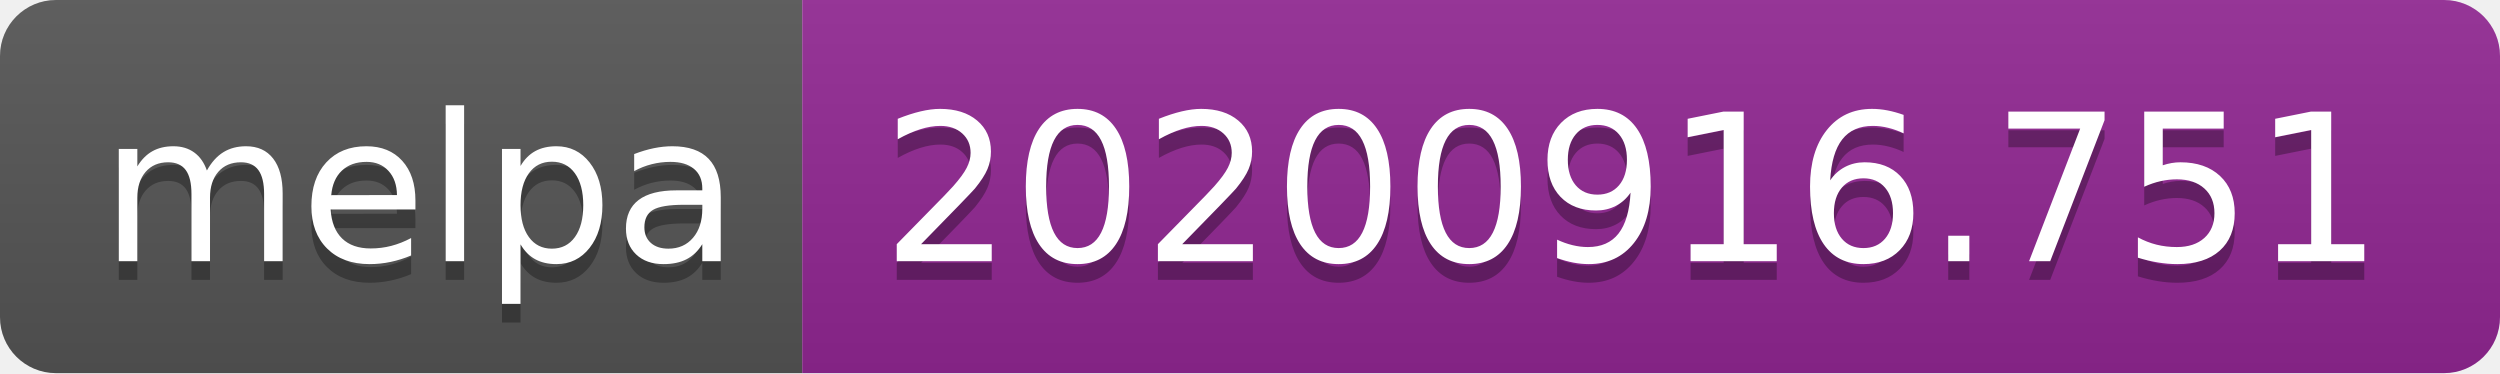
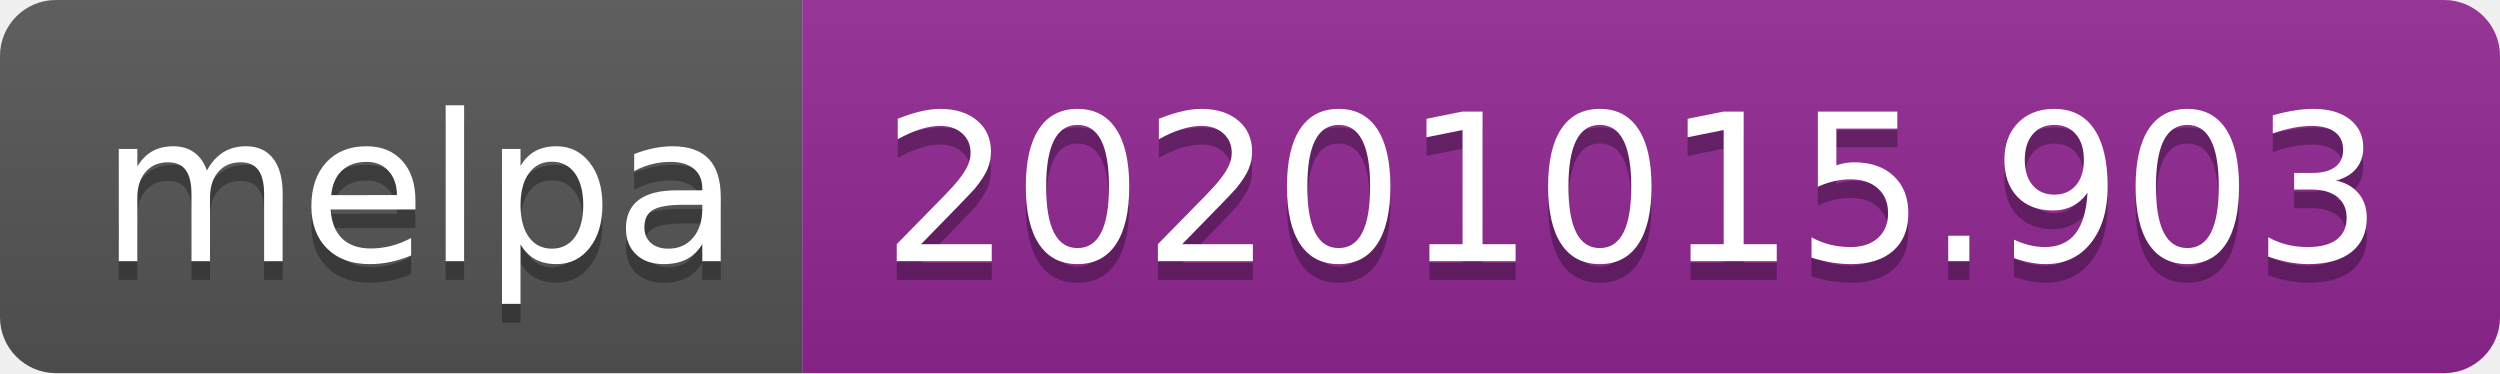
- <svg xmlns="http://www.w3.org/2000/svg" width="134" height="20" role="img" aria-label="melpa: 20200916.751">
+ <svg xmlns="http://www.w3.org/2000/svg" width="134" height="20" role="img" aria-label="melpa: 20201015.903">
  <linearGradient id="s" x2="0" y2="100%">
    <stop offset="0" stop-color="#bbb" stop-opacity=".1" />
    <stop offset="1" stop-opacity=".1" />
  </linearGradient>
  <clipPath id="r">
    <rect width="134" height="20" rx="3" fill="#fff" />
  </clipPath>
  <g clip-path="url(#r)">
    <rect width="43" height="20" fill="#555" />
    <rect x="43" width="91" height="20" fill="#922793" />
    <rect width="134" height="20" fill="url(#s)" />
  </g>
  <g fill="#fff" text-anchor="middle" font-family="Verdana,Geneva,DejaVu Sans,sans-serif" text-rendering="geometricPrecision" font-size="110">
    <text aria-hidden="true" x="225" y="150" fill="#010101" fill-opacity=".3" transform="scale(.1)" textLength="330">melpa</text>
    <text x="225" y="140" transform="scale(.1)" fill="#fff" textLength="330">melpa</text>
-     <text aria-hidden="true" x="875" y="150" fill="#010101" fill-opacity=".3" transform="scale(.1)" textLength="810">20200916.751</text>
-     <text x="875" y="140" transform="scale(.1)" fill="#fff" textLength="810">20200916.751</text>
+     <text aria-hidden="true" x="875" y="150" fill="#010101" fill-opacity=".3" transform="scale(.1)" textLength="810">20201015.903</text>
+     <text x="875" y="140" transform="scale(.1)" fill="#fff" textLength="810">20201015.903</text>
  </g>
</svg>
